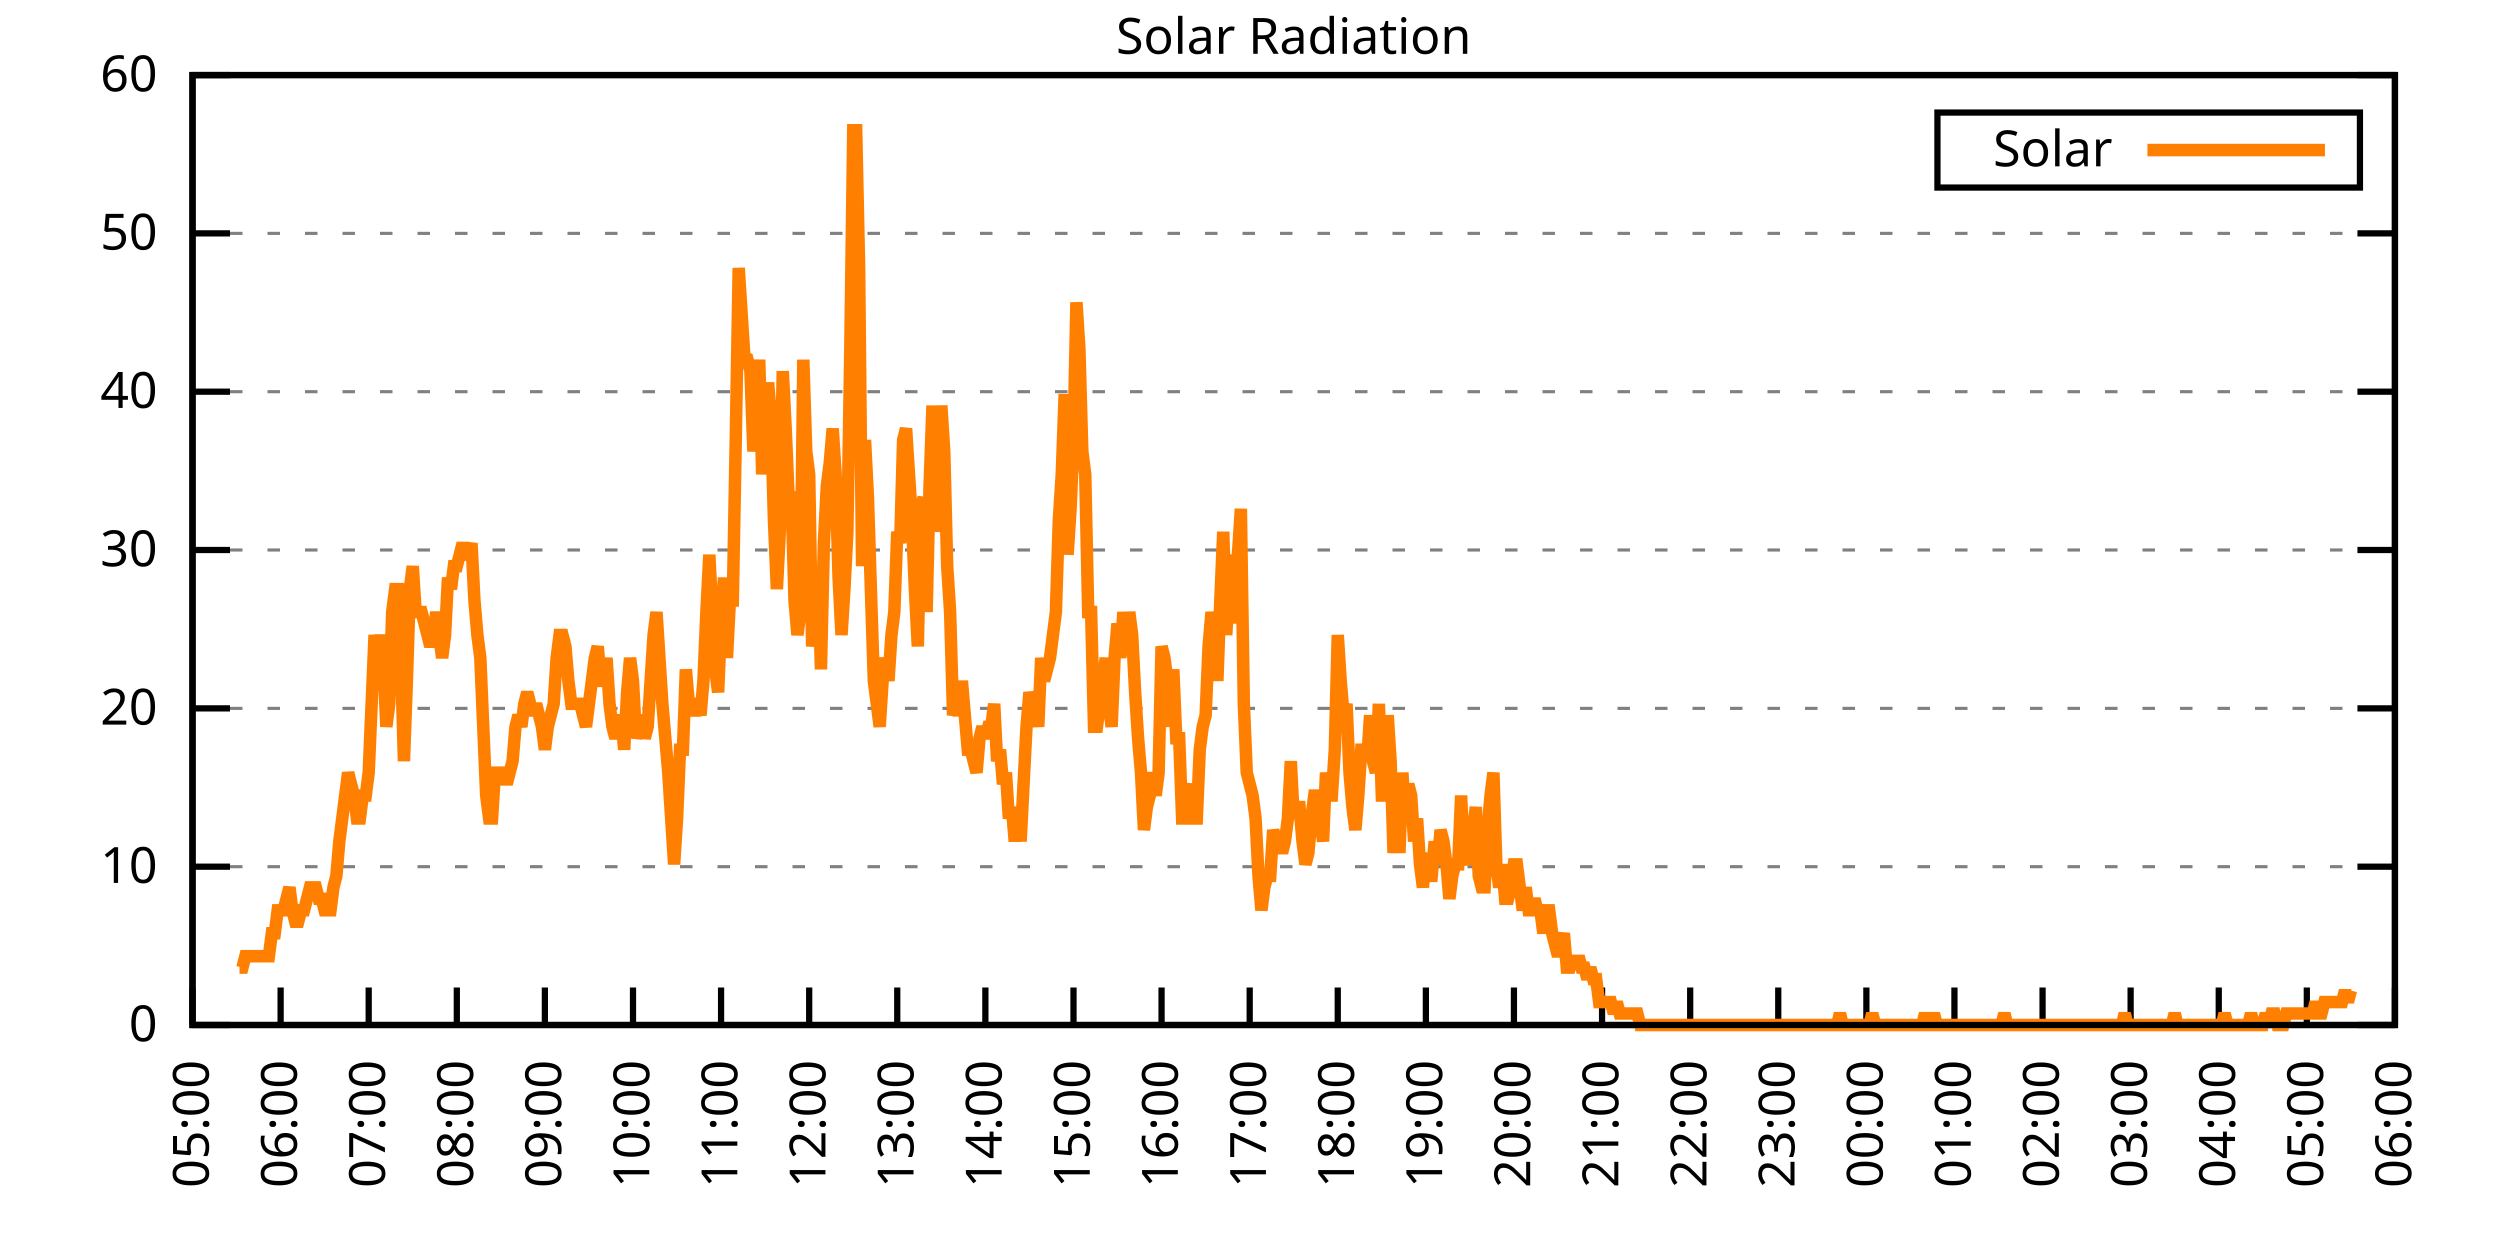
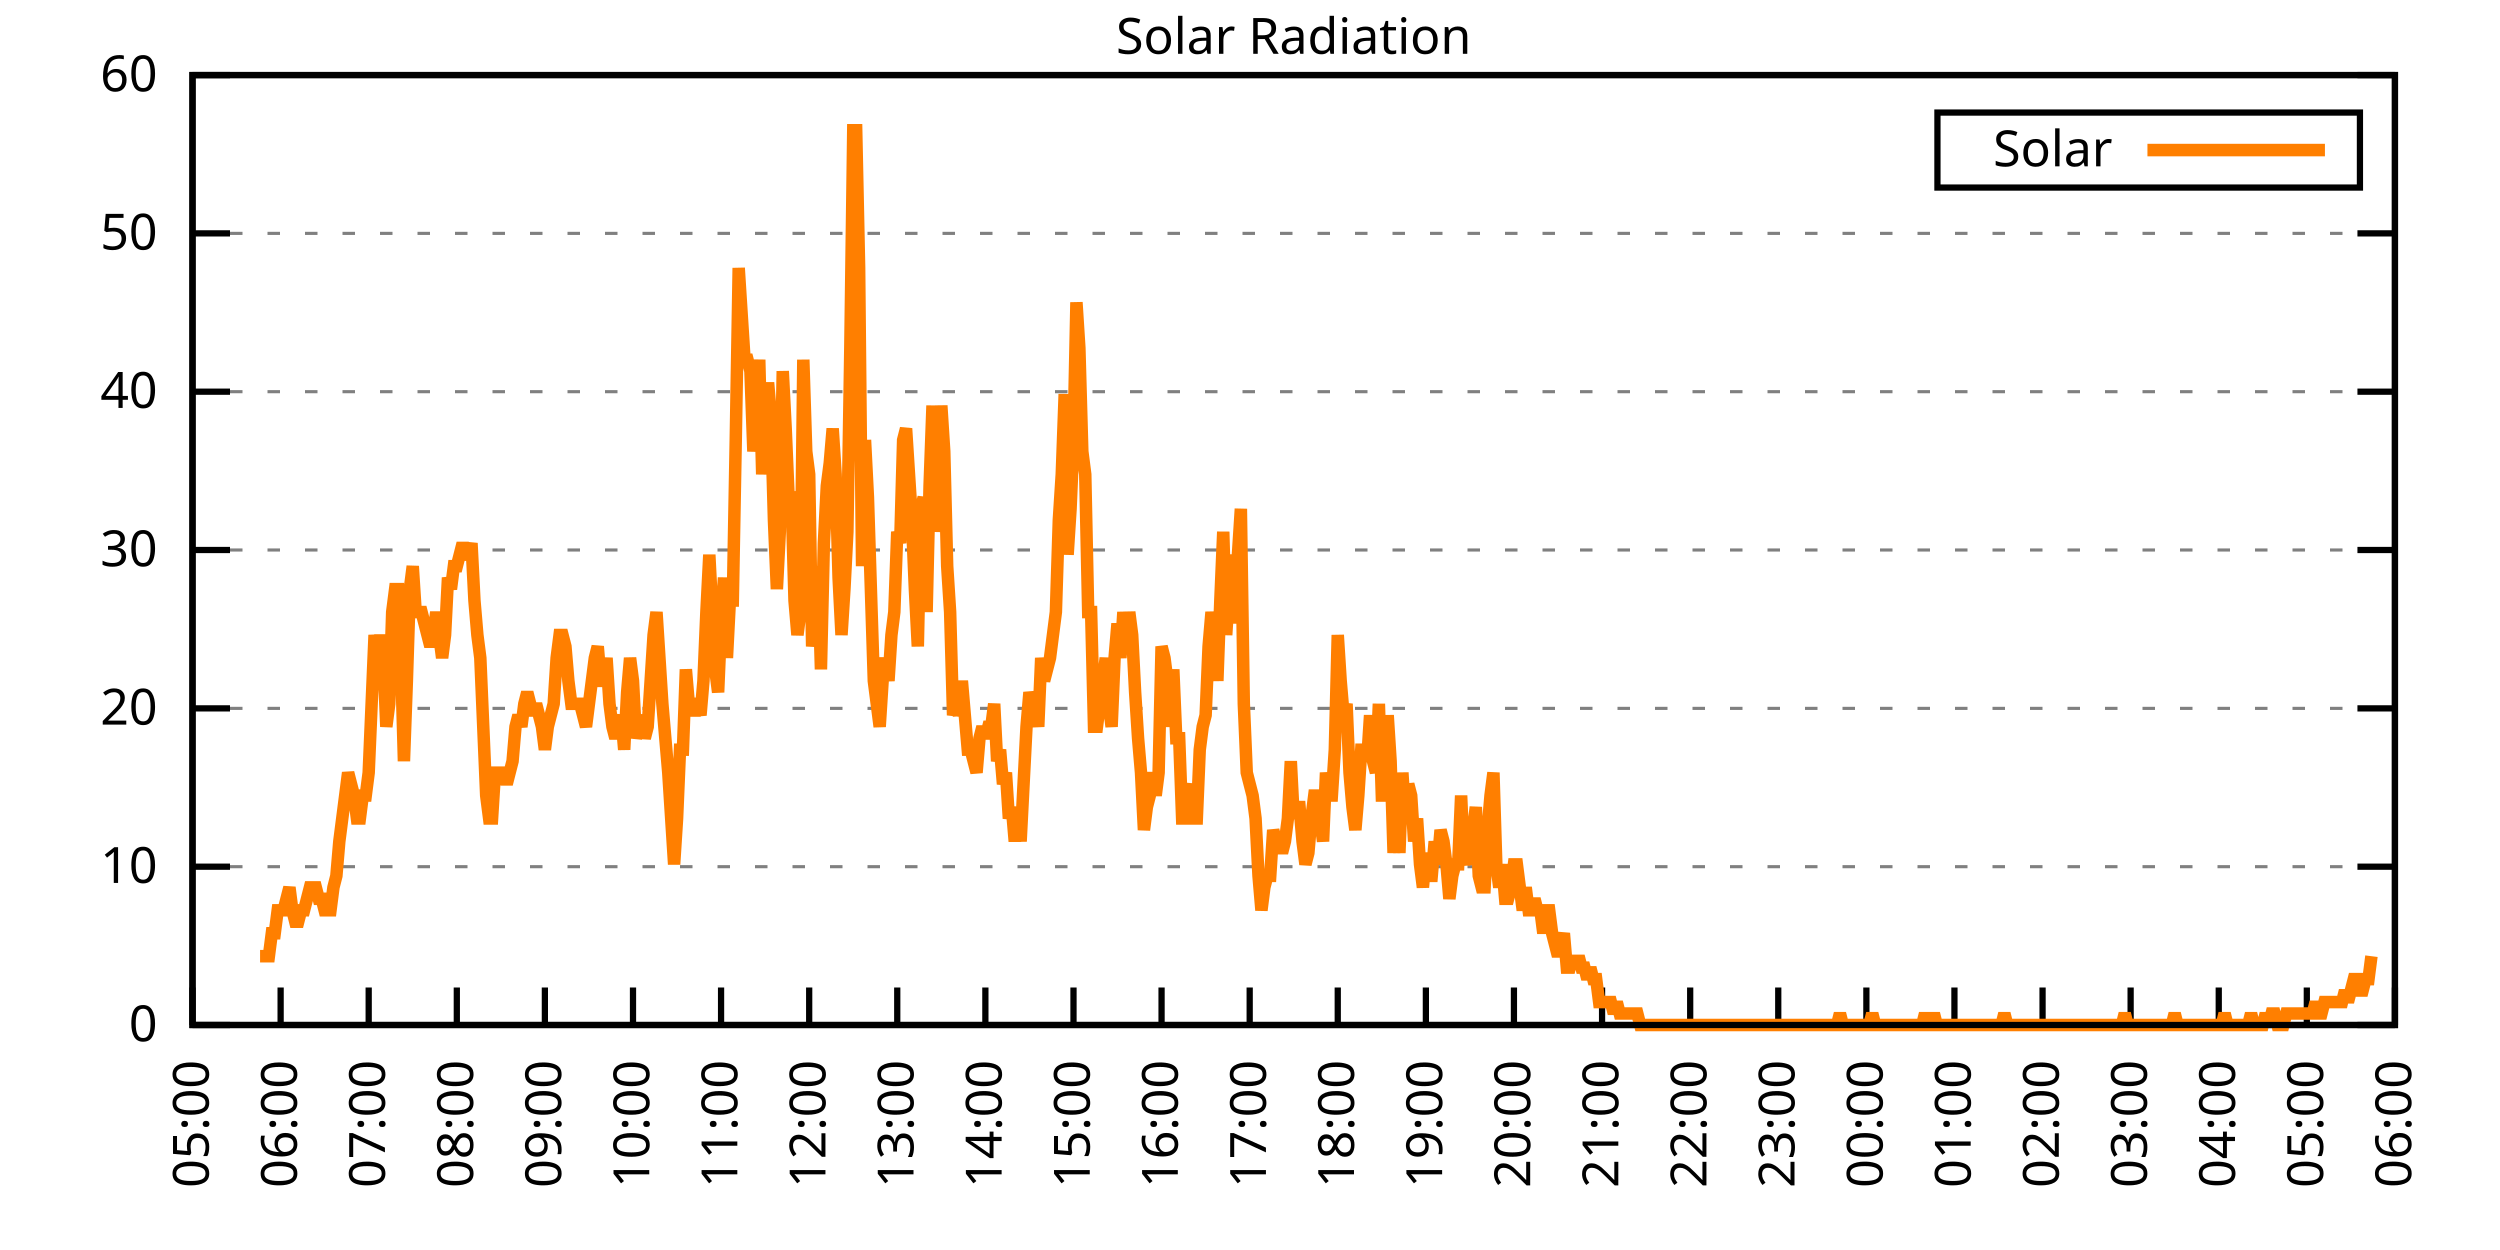
<svg xmlns="http://www.w3.org/2000/svg" xmlns:xlink="http://www.w3.org/1999/xlink" width="400" height="200" viewBox="0 0 400 200">
  <g id="gnuplot_canvas">
    <rect x="0" y="0" width="400" height="200" fill="none" />
    <defs>
      <circle id="gpDot" r="0.5" stroke-width="0.5" stroke="currentColor" />
      <path id="gpPt0" stroke-width="0.333" stroke="currentColor" d="M-1,0 h2 M0,-1 v2" />
      <path id="gpPt1" stroke-width="0.333" stroke="currentColor" d="M-1,-1 L1,1 M1,-1 L-1,1" />
      <path id="gpPt2" stroke-width="0.333" stroke="currentColor" d="M-1,0 L1,0 M0,-1 L0,1 M-1,-1 L1,1 M-1,1 L1,-1" />
      <rect id="gpPt3" stroke-width="0.333" stroke="currentColor" x="-1" y="-1" width="2" height="2" />
      <rect id="gpPt4" stroke-width="0.333" stroke="currentColor" fill="currentColor" x="-1" y="-1" width="2" height="2" />
      <circle id="gpPt5" stroke-width="0.333" stroke="currentColor" cx="0" cy="0" r="1" />
      <use xlink:href="#gpPt5" id="gpPt6" fill="currentColor" stroke="none" />
      <path id="gpPt7" stroke-width="0.333" stroke="currentColor" d="M0,-1.33 L-1.33,0.67 L1.33,0.67 z" />
      <use xlink:href="#gpPt7" id="gpPt8" fill="currentColor" stroke="none" />
      <use xlink:href="#gpPt7" id="gpPt9" stroke="currentColor" transform="rotate(180)" />
      <use xlink:href="#gpPt9" id="gpPt10" fill="currentColor" stroke="none" />
      <use xlink:href="#gpPt3" id="gpPt11" stroke="currentColor" transform="rotate(45)" />
      <use xlink:href="#gpPt11" id="gpPt12" fill="currentColor" stroke="none" />
      <path id="gpPt13" stroke-width="0.333" stroke="currentColor" d="M0,1.330 L1.265,0.411 L0.782,-1.067 L-0.782,-1.076 L-1.265,0.411 z" />
      <use xlink:href="#gpPt13" id="gpPt14" fill="currentColor" stroke="none" />
      <filter id="textbox" filterUnits="objectBoundingBox" x="0" y="0" height="1" width="1">
        <feFlood flood-color="white" flood-opacity="1" result="bgnd" />
        <feComposite in="SourceGraphic" in2="bgnd" operator="atop" />
      </filter>
      <filter id="greybox" filterUnits="objectBoundingBox" x="0" y="0" height="1" width="1">
        <feFlood flood-color="lightgrey" flood-opacity="1" result="grey" />
        <feComposite in="SourceGraphic" in2="grey" operator="atop" />
      </filter>
    </defs>
    <g fill="none" color="white" stroke="currentColor" stroke-width="1.00" stroke-linecap="butt" stroke-linejoin="miter">
</g>
    <g fill="none" color="black" stroke="currentColor" stroke-width="1.00" stroke-linecap="butt" stroke-linejoin="miter">
      <g stroke="none" shape-rendering="crispEdges">
        <polygon fill="rgb(255, 255, 255)" points="30.80,164.00 383.18,164.00 383.18,12.02 30.80,12.02 " />
      </g>
    </g>
    <g fill="none" color="black" stroke="currentColor" stroke-width="1.00" stroke-linecap="butt" stroke-linejoin="miter">
</g>
    <g fill="none" color="black" stroke="black" stroke-width="0.50" stroke-linecap="butt" stroke-linejoin="miter">
</g>
    <g fill="none" color="gray" stroke="currentColor" stroke-width="0.50" stroke-linecap="butt" stroke-linejoin="miter">
      <path stroke="gray" stroke-dasharray="2,4" class="gridline" d="M30.80,164.00 L383.19,164.00  " />
    </g>
    <g fill="none" color="gray" stroke="gray" stroke-width="1.00" stroke-linecap="butt" stroke-linejoin="miter">
</g>
    <g fill="none" color="black" stroke="currentColor" stroke-width="1.00" stroke-linecap="butt" stroke-linejoin="miter">
      <path stroke="black" d="M30.80,164.00 L36.80,164.00 M383.19,164.00 L377.19,164.00  " />
      <g transform="translate(25.20,166.60)" stroke="none" fill="black" font-family="Sans" font-size="8.00" text-anchor="end">
        <text>
          <tspan font-family="Sans"> 0</tspan>
        </text>
      </g>
    </g>
    <g fill="none" color="black" stroke="currentColor" stroke-width="1.00" stroke-linecap="butt" stroke-linejoin="miter">
</g>
    <g fill="none" color="black" stroke="black" stroke-width="0.50" stroke-linecap="butt" stroke-linejoin="miter">
</g>
    <g fill="none" color="gray" stroke="currentColor" stroke-width="0.50" stroke-linecap="butt" stroke-linejoin="miter">
      <path stroke="gray" stroke-dasharray="2,4" class="gridline" d="M30.80,138.67 L383.19,138.67  " />
    </g>
    <g fill="none" color="gray" stroke="gray" stroke-width="1.00" stroke-linecap="butt" stroke-linejoin="miter">
</g>
    <g fill="none" color="black" stroke="currentColor" stroke-width="1.00" stroke-linecap="butt" stroke-linejoin="miter">
      <path stroke="black" d="M30.80,138.67 L36.80,138.67 M383.19,138.67 L377.19,138.67  " />
      <g transform="translate(25.20,141.27)" stroke="none" fill="black" font-family="Sans" font-size="8.00" text-anchor="end">
        <text>
          <tspan font-family="Sans"> 10</tspan>
        </text>
      </g>
    </g>
    <g fill="none" color="black" stroke="currentColor" stroke-width="1.00" stroke-linecap="butt" stroke-linejoin="miter">
</g>
    <g fill="none" color="black" stroke="black" stroke-width="0.50" stroke-linecap="butt" stroke-linejoin="miter">
</g>
    <g fill="none" color="gray" stroke="currentColor" stroke-width="0.50" stroke-linecap="butt" stroke-linejoin="miter">
      <path stroke="gray" stroke-dasharray="2,4" class="gridline" d="M30.80,113.34 L383.19,113.34  " />
    </g>
    <g fill="none" color="gray" stroke="gray" stroke-width="1.00" stroke-linecap="butt" stroke-linejoin="miter">
</g>
    <g fill="none" color="black" stroke="currentColor" stroke-width="1.00" stroke-linecap="butt" stroke-linejoin="miter">
      <path stroke="black" d="M30.80,113.34 L36.80,113.34 M383.19,113.34 L377.19,113.34  " />
      <g transform="translate(25.20,115.94)" stroke="none" fill="black" font-family="Sans" font-size="8.00" text-anchor="end">
        <text>
          <tspan font-family="Sans"> 20</tspan>
        </text>
      </g>
    </g>
    <g fill="none" color="black" stroke="currentColor" stroke-width="1.00" stroke-linecap="butt" stroke-linejoin="miter">
</g>
    <g fill="none" color="black" stroke="black" stroke-width="0.50" stroke-linecap="butt" stroke-linejoin="miter">
</g>
    <g fill="none" color="gray" stroke="currentColor" stroke-width="0.50" stroke-linecap="butt" stroke-linejoin="miter">
      <path stroke="gray" stroke-dasharray="2,4" class="gridline" d="M30.80,88.00 L383.19,88.00  " />
    </g>
    <g fill="none" color="gray" stroke="gray" stroke-width="1.00" stroke-linecap="butt" stroke-linejoin="miter">
</g>
    <g fill="none" color="black" stroke="currentColor" stroke-width="1.00" stroke-linecap="butt" stroke-linejoin="miter">
      <path stroke="black" d="M30.80,88.00 L36.80,88.00 M383.19,88.00 L377.19,88.00  " />
      <g transform="translate(25.20,90.60)" stroke="none" fill="black" font-family="Sans" font-size="8.00" text-anchor="end">
        <text>
          <tspan font-family="Sans"> 30</tspan>
        </text>
      </g>
    </g>
    <g fill="none" color="black" stroke="currentColor" stroke-width="1.00" stroke-linecap="butt" stroke-linejoin="miter">
</g>
    <g fill="none" color="black" stroke="black" stroke-width="0.50" stroke-linecap="butt" stroke-linejoin="miter">
</g>
    <g fill="none" color="gray" stroke="currentColor" stroke-width="0.50" stroke-linecap="butt" stroke-linejoin="miter">
      <path stroke="gray" stroke-dasharray="2,4" class="gridline" d="M30.80,62.67 L383.19,62.67  " />
    </g>
    <g fill="none" color="gray" stroke="gray" stroke-width="1.00" stroke-linecap="butt" stroke-linejoin="miter">
</g>
    <g fill="none" color="black" stroke="currentColor" stroke-width="1.00" stroke-linecap="butt" stroke-linejoin="miter">
      <path stroke="black" d="M30.80,62.67 L36.80,62.67 M383.19,62.67 L377.19,62.67  " />
      <g transform="translate(25.20,65.27)" stroke="none" fill="black" font-family="Sans" font-size="8.00" text-anchor="end">
        <text>
          <tspan font-family="Sans"> 40</tspan>
        </text>
      </g>
    </g>
    <g fill="none" color="black" stroke="currentColor" stroke-width="1.00" stroke-linecap="butt" stroke-linejoin="miter">
</g>
    <g fill="none" color="black" stroke="black" stroke-width="0.50" stroke-linecap="butt" stroke-linejoin="miter">
</g>
    <g fill="none" color="gray" stroke="currentColor" stroke-width="0.50" stroke-linecap="butt" stroke-linejoin="miter">
      <path stroke="gray" stroke-dasharray="2,4" class="gridline" d="M30.80,37.34 L383.19,37.34  " />
    </g>
    <g fill="none" color="gray" stroke="gray" stroke-width="1.00" stroke-linecap="butt" stroke-linejoin="miter">
</g>
    <g fill="none" color="black" stroke="currentColor" stroke-width="1.00" stroke-linecap="butt" stroke-linejoin="miter">
      <path stroke="black" d="M30.80,37.34 L36.80,37.34 M383.19,37.34 L377.19,37.34  " />
      <g transform="translate(25.20,39.94)" stroke="none" fill="black" font-family="Sans" font-size="8.00" text-anchor="end">
        <text>
          <tspan font-family="Sans"> 50</tspan>
        </text>
      </g>
    </g>
    <g fill="none" color="black" stroke="currentColor" stroke-width="1.00" stroke-linecap="butt" stroke-linejoin="miter">
</g>
    <g fill="none" color="black" stroke="black" stroke-width="0.50" stroke-linecap="butt" stroke-linejoin="miter">
</g>
    <g fill="none" color="gray" stroke="currentColor" stroke-width="0.50" stroke-linecap="butt" stroke-linejoin="miter">
      <path stroke="gray" stroke-dasharray="2,4" class="gridline" d="M30.80,12.01 L383.19,12.01  " />
    </g>
    <g fill="none" color="gray" stroke="gray" stroke-width="1.00" stroke-linecap="butt" stroke-linejoin="miter">
</g>
    <g fill="none" color="black" stroke="currentColor" stroke-width="1.00" stroke-linecap="butt" stroke-linejoin="miter">
      <path stroke="black" d="M30.80,12.01 L36.80,12.01 M383.19,12.01 L377.19,12.01  " />
      <g transform="translate(25.20,14.61)" stroke="none" fill="black" font-family="Sans" font-size="8.00" text-anchor="end">
        <text>
          <tspan font-family="Sans"> 60</tspan>
        </text>
      </g>
    </g>
    <g fill="none" color="black" stroke="currentColor" stroke-width="1.00" stroke-linecap="butt" stroke-linejoin="miter">
      <path stroke="black" d="M30.80,164.00 L30.80,158.00  " />
      <g transform="translate(33.40,169.60) rotate(270.00)" stroke="none" fill="black" font-family="Sans" font-size="8.00" text-anchor="end">
        <text>
          <tspan font-family="Sans">05:00</tspan>
        </text>
      </g>
    </g>
    <g fill="none" color="black" stroke="currentColor" stroke-width="1.00" stroke-linecap="butt" stroke-linejoin="miter">
      <path stroke="black" d="M44.90,164.00 L44.90,158.00  " />
      <g transform="translate(47.50,169.60) rotate(270.00)" stroke="none" fill="black" font-family="Sans" font-size="8.00" text-anchor="end">
        <text>
          <tspan font-family="Sans">06:00</tspan>
        </text>
      </g>
    </g>
    <g fill="none" color="black" stroke="currentColor" stroke-width="1.00" stroke-linecap="butt" stroke-linejoin="miter">
      <path stroke="black" d="M58.99,164.00 L58.99,158.00  " />
      <g transform="translate(61.59,169.60) rotate(270.00)" stroke="none" fill="black" font-family="Sans" font-size="8.00" text-anchor="end">
        <text>
          <tspan font-family="Sans">07:00</tspan>
        </text>
      </g>
    </g>
    <g fill="none" color="black" stroke="currentColor" stroke-width="1.00" stroke-linecap="butt" stroke-linejoin="miter">
      <path stroke="black" d="M73.09,164.00 L73.09,158.00  " />
      <g transform="translate(75.69,169.60) rotate(270.00)" stroke="none" fill="black" font-family="Sans" font-size="8.00" text-anchor="end">
        <text>
          <tspan font-family="Sans">08:00</tspan>
        </text>
      </g>
    </g>
    <g fill="none" color="black" stroke="currentColor" stroke-width="1.00" stroke-linecap="butt" stroke-linejoin="miter">
      <path stroke="black" d="M87.18,164.00 L87.18,158.00  " />
      <g transform="translate(89.78,169.60) rotate(270.00)" stroke="none" fill="black" font-family="Sans" font-size="8.00" text-anchor="end">
        <text>
          <tspan font-family="Sans">09:00</tspan>
        </text>
      </g>
    </g>
    <g fill="none" color="black" stroke="currentColor" stroke-width="1.00" stroke-linecap="butt" stroke-linejoin="miter">
      <path stroke="black" d="M101.28,164.00 L101.28,158.00  " />
      <g transform="translate(103.88,169.60) rotate(270.00)" stroke="none" fill="black" font-family="Sans" font-size="8.00" text-anchor="end">
        <text>
          <tspan font-family="Sans">10:00</tspan>
        </text>
      </g>
    </g>
    <g fill="none" color="black" stroke="currentColor" stroke-width="1.00" stroke-linecap="butt" stroke-linejoin="miter">
      <path stroke="black" d="M115.37,164.00 L115.37,158.00  " />
      <g transform="translate(117.97,169.60) rotate(270.00)" stroke="none" fill="black" font-family="Sans" font-size="8.00" text-anchor="end">
        <text>
          <tspan font-family="Sans">11:00</tspan>
        </text>
      </g>
    </g>
    <g fill="none" color="black" stroke="currentColor" stroke-width="1.00" stroke-linecap="butt" stroke-linejoin="miter">
      <path stroke="black" d="M129.47,164.00 L129.47,158.00  " />
      <g transform="translate(132.07,169.60) rotate(270.00)" stroke="none" fill="black" font-family="Sans" font-size="8.00" text-anchor="end">
        <text>
          <tspan font-family="Sans">12:00</tspan>
        </text>
      </g>
    </g>
    <g fill="none" color="black" stroke="currentColor" stroke-width="1.00" stroke-linecap="butt" stroke-linejoin="miter">
      <path stroke="black" d="M143.56,164.00 L143.56,158.00  " />
      <g transform="translate(146.16,169.60) rotate(270.00)" stroke="none" fill="black" font-family="Sans" font-size="8.00" text-anchor="end">
        <text>
          <tspan font-family="Sans">13:00</tspan>
        </text>
      </g>
    </g>
    <g fill="none" color="black" stroke="currentColor" stroke-width="1.00" stroke-linecap="butt" stroke-linejoin="miter">
      <path stroke="black" d="M157.66,164.00 L157.66,158.00  " />
      <g transform="translate(160.26,169.60) rotate(270.00)" stroke="none" fill="black" font-family="Sans" font-size="8.00" text-anchor="end">
        <text>
          <tspan font-family="Sans">14:00</tspan>
        </text>
      </g>
    </g>
    <g fill="none" color="black" stroke="currentColor" stroke-width="1.00" stroke-linecap="butt" stroke-linejoin="miter">
      <path stroke="black" d="M171.76,164.00 L171.76,158.00  " />
      <g transform="translate(174.36,169.60) rotate(270.00)" stroke="none" fill="black" font-family="Sans" font-size="8.00" text-anchor="end">
        <text>
          <tspan font-family="Sans">15:00</tspan>
        </text>
      </g>
    </g>
    <g fill="none" color="black" stroke="currentColor" stroke-width="1.00" stroke-linecap="butt" stroke-linejoin="miter">
      <path stroke="black" d="M185.85,164.00 L185.85,158.00  " />
      <g transform="translate(188.45,169.60) rotate(270.00)" stroke="none" fill="black" font-family="Sans" font-size="8.00" text-anchor="end">
        <text>
          <tspan font-family="Sans">16:00</tspan>
        </text>
      </g>
    </g>
    <g fill="none" color="black" stroke="currentColor" stroke-width="1.00" stroke-linecap="butt" stroke-linejoin="miter">
      <path stroke="black" d="M199.95,164.00 L199.95,158.00  " />
      <g transform="translate(202.55,169.60) rotate(270.00)" stroke="none" fill="black" font-family="Sans" font-size="8.00" text-anchor="end">
        <text>
          <tspan font-family="Sans">17:00</tspan>
        </text>
      </g>
    </g>
    <g fill="none" color="black" stroke="currentColor" stroke-width="1.00" stroke-linecap="butt" stroke-linejoin="miter">
      <path stroke="black" d="M214.04,164.00 L214.04,158.00  " />
      <g transform="translate(216.64,169.60) rotate(270.00)" stroke="none" fill="black" font-family="Sans" font-size="8.00" text-anchor="end">
        <text>
          <tspan font-family="Sans">18:00</tspan>
        </text>
      </g>
    </g>
    <g fill="none" color="black" stroke="currentColor" stroke-width="1.00" stroke-linecap="butt" stroke-linejoin="miter">
      <path stroke="black" d="M228.14,164.00 L228.14,158.00  " />
      <g transform="translate(230.74,169.60) rotate(270.00)" stroke="none" fill="black" font-family="Sans" font-size="8.00" text-anchor="end">
        <text>
          <tspan font-family="Sans">19:00</tspan>
        </text>
      </g>
    </g>
    <g fill="none" color="black" stroke="currentColor" stroke-width="1.00" stroke-linecap="butt" stroke-linejoin="miter">
      <path stroke="black" d="M242.23,164.00 L242.23,158.00  " />
      <g transform="translate(244.83,169.60) rotate(270.00)" stroke="none" fill="black" font-family="Sans" font-size="8.00" text-anchor="end">
        <text>
          <tspan font-family="Sans">20:00</tspan>
        </text>
      </g>
    </g>
    <g fill="none" color="black" stroke="currentColor" stroke-width="1.00" stroke-linecap="butt" stroke-linejoin="miter">
      <path stroke="black" d="M256.33,164.00 L256.33,158.00  " />
      <g transform="translate(258.93,169.60) rotate(270.00)" stroke="none" fill="black" font-family="Sans" font-size="8.00" text-anchor="end">
        <text>
          <tspan font-family="Sans">21:00</tspan>
        </text>
      </g>
    </g>
    <g fill="none" color="black" stroke="currentColor" stroke-width="1.00" stroke-linecap="butt" stroke-linejoin="miter">
      <path stroke="black" d="M270.43,164.00 L270.43,158.00  " />
      <g transform="translate(273.03,169.60) rotate(270.00)" stroke="none" fill="black" font-family="Sans" font-size="8.00" text-anchor="end">
        <text>
          <tspan font-family="Sans">22:00</tspan>
        </text>
      </g>
    </g>
    <g fill="none" color="black" stroke="currentColor" stroke-width="1.00" stroke-linecap="butt" stroke-linejoin="miter">
      <path stroke="black" d="M284.52,164.00 L284.52,158.00  " />
      <g transform="translate(287.12,169.60) rotate(270.00)" stroke="none" fill="black" font-family="Sans" font-size="8.00" text-anchor="end">
        <text>
          <tspan font-family="Sans">23:00</tspan>
        </text>
      </g>
    </g>
    <g fill="none" color="black" stroke="currentColor" stroke-width="1.00" stroke-linecap="butt" stroke-linejoin="miter">
      <path stroke="black" d="M298.62,164.00 L298.62,158.00  " />
      <g transform="translate(301.22,169.60) rotate(270.00)" stroke="none" fill="black" font-family="Sans" font-size="8.00" text-anchor="end">
        <text>
          <tspan font-family="Sans">00:00</tspan>
        </text>
      </g>
    </g>
    <g fill="none" color="black" stroke="currentColor" stroke-width="1.00" stroke-linecap="butt" stroke-linejoin="miter">
      <path stroke="black" d="M312.71,164.00 L312.71,158.00  " />
      <g transform="translate(315.31,169.60) rotate(270.00)" stroke="none" fill="black" font-family="Sans" font-size="8.00" text-anchor="end">
        <text>
          <tspan font-family="Sans">01:00</tspan>
        </text>
      </g>
    </g>
    <g fill="none" color="black" stroke="currentColor" stroke-width="1.00" stroke-linecap="butt" stroke-linejoin="miter">
      <path stroke="black" d="M326.81,164.00 L326.81,158.00  " />
      <g transform="translate(329.41,169.60) rotate(270.00)" stroke="none" fill="black" font-family="Sans" font-size="8.00" text-anchor="end">
        <text>
          <tspan font-family="Sans">02:00</tspan>
        </text>
      </g>
    </g>
    <g fill="none" color="black" stroke="currentColor" stroke-width="1.00" stroke-linecap="butt" stroke-linejoin="miter">
      <path stroke="black" d="M340.90,164.00 L340.90,158.00  " />
      <g transform="translate(343.50,169.60) rotate(270.00)" stroke="none" fill="black" font-family="Sans" font-size="8.00" text-anchor="end">
        <text>
          <tspan font-family="Sans">03:00</tspan>
        </text>
      </g>
    </g>
    <g fill="none" color="black" stroke="currentColor" stroke-width="1.00" stroke-linecap="butt" stroke-linejoin="miter">
      <path stroke="black" d="M355.00,164.00 L355.00,158.00  " />
      <g transform="translate(357.60,169.60) rotate(270.00)" stroke="none" fill="black" font-family="Sans" font-size="8.00" text-anchor="end">
        <text>
          <tspan font-family="Sans">04:00</tspan>
        </text>
      </g>
    </g>
    <g fill="none" color="black" stroke="currentColor" stroke-width="1.00" stroke-linecap="butt" stroke-linejoin="miter">
      <path stroke="black" d="M369.09,164.00 L369.09,158.00  " />
      <g transform="translate(371.69,169.60) rotate(270.00)" stroke="none" fill="black" font-family="Sans" font-size="8.00" text-anchor="end">
        <text>
          <tspan font-family="Sans">05:00</tspan>
        </text>
      </g>
    </g>
    <g fill="none" color="black" stroke="currentColor" stroke-width="1.00" stroke-linecap="butt" stroke-linejoin="miter">
      <path stroke="black" d="M383.19,164.00 L383.19,158.00  " />
      <g transform="translate(385.79,169.60) rotate(270.00)" stroke="none" fill="black" font-family="Sans" font-size="8.00" text-anchor="end">
        <text>
          <tspan font-family="Sans">06:00</tspan>
        </text>
      </g>
    </g>
    <g fill="none" color="black" stroke="currentColor" stroke-width="1.00" stroke-linecap="butt" stroke-linejoin="miter">
</g>
    <g fill="none" color="black" stroke="currentColor" stroke-width="1.00" stroke-linecap="butt" stroke-linejoin="miter">
      <path stroke="black" d="M30.80,12.01 L30.80,164.00 L383.19,164.00 L383.19,12.01 L30.80,12.01 Z  " />
    </g>
    <g fill="none" color="black" stroke="currentColor" stroke-width="1.00" stroke-linecap="butt" stroke-linejoin="miter">
</g>
    <g fill="none" color="black" stroke="currentColor" stroke-width="1.00" stroke-linecap="butt" stroke-linejoin="miter">
      <path stroke="black" d="M309.99,30.01 L309.99,18.01 L377.59,18.01 L377.59,30.01 L309.99,30.01 Z  " />
    </g>
    <g id="Solar_Radiation_plot_1">
      <g fill="none" color="white" stroke="black" stroke-width="2.00" stroke-linecap="butt" stroke-linejoin="miter">
</g>
      <g fill="none" color="black" stroke="currentColor" stroke-width="2.00" stroke-linecap="butt" stroke-linejoin="miter">
        <g transform="translate(337.99,26.61)" stroke="none" fill="black" font-family="Sans" font-size="8.00" text-anchor="end">
          <text>
            <tspan font-family="Sans">Solar</tspan>
          </text>
        </g>
      </g>
      <g fill="none" color="black" stroke="currentColor" stroke-width="2.00" stroke-linecap="butt" stroke-linejoin="miter">
-         <path stroke="rgb(255, 127,   0)" d="M343.59,24.01 L371.99,24.01 M38.32,154.82 L38.79,154.82 L39.26,152.99 L39.73,152.99 L40.20,152.99 L40.67,152.99   L41.14,152.99 L41.61,152.99 L42.08,152.99 L42.55,152.99 L43.02,152.99 L43.49,149.32 L43.96,149.32 L44.43,145.65   L44.90,145.65 L45.37,145.65 L45.84,143.81 L46.31,141.98 L46.78,145.65 L47.24,147.48 L47.71,147.48 L48.18,145.65   L48.65,145.65 L49.12,143.81 L49.59,141.98 L50.06,141.98 L50.53,141.98 L51.00,143.81 L51.47,143.81 L51.94,145.65   L52.41,145.65 L52.88,145.65 L53.35,141.98 L53.82,140.14 L54.29,134.63 L54.76,130.96 L55.23,127.29 L55.70,123.62   L56.17,125.46 L56.64,127.29 L57.11,130.96 L57.58,130.96 L58.05,127.29 L58.52,127.29 L58.99,123.62 L59.46,112.61   L59.93,101.60 L60.40,105.27 L60.87,101.60 L61.34,105.27 L61.81,116.28 L62.28,112.61 L62.75,97.93 L63.22,94.26   L63.69,94.26 L64.16,105.27 L64.63,121.79 L65.10,108.94 L65.57,94.26 L66.04,90.59 L66.51,97.93 L66.98,97.93   L67.45,97.93 L67.92,99.76 L68.39,101.60 L68.86,103.43 L69.33,101.60 L69.80,97.93 L70.27,101.60 L70.74,105.27   L71.21,101.60 L71.68,92.42 L72.15,94.26 L72.62,90.59 L73.09,90.59 L73.56,88.75 L74.03,86.91 L74.50,88.75   L74.97,88.75 L75.44,86.91 L75.91,96.09 L76.38,101.60 L76.85,105.27 L77.32,116.28 L77.79,127.29 L78.26,130.96   L78.73,130.96 L79.19,123.62 L79.66,123.62 L80.13,123.62 L80.60,123.62 L81.07,125.46 L81.54,123.62 L82.01,121.79   L82.48,116.28 L82.95,114.44 L83.42,116.28 L83.89,112.61 L84.36,110.77 L84.83,112.61 L85.30,114.44 L85.77,112.61   L86.24,114.44 L86.71,116.28 L87.18,119.95 L87.65,116.28 L88.12,114.44 L88.59,112.61 L89.06,105.27 L89.53,101.60   L90.00,101.60 L90.47,103.43 L90.94,108.94 L91.41,112.61 L91.88,112.61 L92.35,112.61 L92.82,112.61 L93.29,114.44   L93.76,116.28 L94.23,112.61 L94.70,108.94 L95.17,105.27 L95.64,103.43 L96.11,108.94 L96.58,108.94 L97.05,105.27   L97.52,112.61 L97.99,116.28 L98.46,118.12 L98.93,116.28 L99.40,114.44 L99.87,119.95 L100.34,110.77 L100.81,105.27   L101.28,108.94 L101.75,118.12 L102.22,116.28 L102.69,114.44 L103.16,118.12 L103.63,116.28 L104.10,108.94 L104.57,101.60   L105.04,97.93 L105.51,105.27 L105.98,112.61 L106.45,118.12 L106.92,123.62 L107.39,130.96 L107.86,138.30 L108.33,130.96   L108.80,119.95 L109.27,119.95 L109.74,107.10 L110.21,112.61 L110.68,112.61 L111.14,114.44 L111.61,112.61 L112.08,114.44   L112.55,108.94 L113.02,97.93 L113.49,88.75 L113.96,97.93 L114.43,107.10 L114.90,110.77 L115.37,99.76 L115.84,92.42   L116.31,105.27 L116.78,96.09 L117.25,96.09 L117.72,70.40 L118.19,42.87 L118.66,50.21 L119.13,57.55 L119.60,57.55   L120.07,59.38 L120.54,72.23 L121.01,66.73 L121.48,57.55 L121.95,75.90 L122.42,66.73 L122.89,61.22 L123.36,66.73   L123.83,83.24 L124.30,94.26 L124.77,85.08 L125.24,59.38 L125.71,68.56 L126.18,79.57 L126.65,79.57 L127.12,96.09   L127.59,101.60 L128.06,97.93 L128.53,57.55 L129.00,72.23 L129.47,75.90 L129.94,103.43 L130.41,99.76 L130.88,90.59   L131.35,107.10 L131.82,86.91 L132.29,77.74 L132.76,74.07 L133.23,68.56 L133.70,75.90 L134.17,92.42 L134.64,101.60   L135.11,94.26 L135.58,85.08 L136.05,55.71 L136.52,20.84 L136.99,20.84 L137.46,42.87 L137.93,90.59 L138.40,70.40   L138.87,79.57 L139.34,94.26 L139.81,108.94 L140.28,112.61 L140.75,116.28 L141.22,108.94 L141.69,105.27 L142.16,108.94   L142.63,101.60 L143.09,97.93 L143.56,85.08 L144.03,86.91 L144.50,70.40 L144.97,68.56 L145.44,75.90 L145.91,83.24   L146.38,94.26 L146.85,103.43 L147.32,81.41 L147.79,79.57 L148.26,97.93 L148.73,77.74 L149.20,64.89 L149.67,85.08   L150.14,77.74 L150.61,64.89 L151.08,72.23 L151.55,90.59 L152.02,97.93 L152.49,114.44 L152.96,112.61 L153.43,114.44   L153.90,108.94 L154.37,114.44 L154.84,119.95 L155.31,119.95 L155.78,121.79 L156.25,123.62 L156.72,118.12 L157.19,116.28   L157.66,118.12 L158.13,116.28 L158.60,116.28 L159.07,112.61 L159.54,121.79 L160.01,119.95 L160.48,125.46 L160.95,123.62   L161.42,130.96 L161.89,129.13 L162.36,134.63 L162.83,129.13 L163.30,134.63 L163.77,125.46 L164.24,116.28 L164.71,110.77   L165.18,112.61 L165.65,112.61 L166.12,116.28 L166.59,105.27 L167.06,108.94 L167.53,107.10 L168.00,105.27 L168.47,101.60   L168.94,97.93 L169.41,83.24 L169.88,75.90 L170.35,63.05 L170.82,88.75 L171.29,81.41 L171.76,70.40 L172.23,48.37   L172.70,55.71 L173.17,72.23 L173.64,75.90 L174.11,97.93 L174.58,97.93 L175.04,116.28 L175.51,116.28 L175.98,112.61   L176.45,108.94 L176.92,105.27 L177.39,112.61 L177.86,116.28 L178.33,105.27 L178.80,99.76 L179.27,105.27 L179.74,97.93   L180.21,103.43 L180.68,97.93 L181.15,101.60 L181.62,110.77 L182.09,118.12 L182.56,123.62 L183.03,132.80 L183.50,129.13   L183.97,127.29 L184.44,123.62 L184.91,127.29 L185.38,123.62 L185.85,103.43 L186.32,105.27 L186.79,108.94 L187.26,116.28   L187.73,107.10 L188.20,118.12 L188.67,118.12 L189.14,130.96 L189.61,130.96 L190.08,127.29 L190.55,125.46 L191.02,130.96   L191.49,130.96 L191.96,119.95 L192.43,116.28 L192.90,114.44 L193.37,103.43 L193.84,97.93 L194.31,101.60 L194.78,108.94   L195.25,96.09 L195.72,85.08 L196.19,101.60 L196.66,94.26 L197.13,88.75 L197.60,99.76 L198.07,88.75 L198.54,81.41   L199.01,112.61 L199.48,123.62 L199.95,125.46 L200.42,127.29 L200.89,130.96 L201.36,140.14 L201.83,145.65 L202.30,141.98   L202.77,140.14 L203.24,140.14 L203.71,132.80 L204.18,134.63 L204.65,134.63 L205.12,136.47 L205.59,134.63 L206.06,130.96   L206.53,121.79 L207.00,130.96 L207.46,129.13 L207.93,129.13 L208.40,134.63 L208.87,138.30 L209.34,136.47 L209.81,130.96   L210.28,127.29 L210.75,127.29 L211.22,130.96 L211.69,134.63 L212.16,123.62 L212.63,127.29 L213.10,127.29 L213.57,119.95   L214.04,101.60 L214.51,108.94 L214.98,114.44 L215.45,112.61 L215.92,123.62 L216.39,129.13 L216.86,132.80 L217.33,127.29   L217.80,119.95 L218.27,119.95 L218.74,121.79 L219.21,114.44 L219.68,121.79 L220.15,123.62 L220.62,112.61 L221.09,127.29   L221.56,127.29 L222.03,114.44 L222.50,121.79 L222.97,136.47 L223.44,129.13 L223.91,136.47 L224.38,123.62 L224.85,130.96   L225.32,125.46 L225.79,127.29 L226.26,134.63 L226.73,130.96 L227.20,138.30 L227.67,141.98 L228.14,136.47 L228.61,140.14   L229.08,140.14 L229.55,134.63 L230.02,138.30 L230.49,132.80 L230.96,134.63 L231.43,138.30 L231.90,143.81 L232.37,140.14   L232.84,138.30 L233.31,138.30 L233.78,127.29 L234.25,138.30 L234.72,136.47 L235.19,138.30 L235.66,132.80 L236.13,129.13   L236.60,140.14 L237.07,141.98 L237.54,141.98 L238.01,132.80 L238.48,127.29 L238.95,123.62 L239.41,138.30 L239.88,141.98   L240.35,138.30 L240.82,143.81 L241.29,143.81 L241.76,141.98 L242.23,138.30 L242.70,138.30 L243.17,141.98 L243.64,145.65   L244.11,141.98 L244.58,145.65 L245.05,145.65 L245.52,143.81 L245.99,145.65 L246.46,145.65 L246.93,149.32 L247.40,145.65   L247.87,145.65 L248.34,149.32 L248.81,151.15 L249.28,152.99 L249.75,151.15 L250.22,149.32 L250.69,154.82 L251.16,154.82   L251.63,152.99 L252.10,154.82 L252.57,152.99 L253.04,154.82 L253.51,154.82 L253.98,156.66 L254.45,154.82 L254.92,156.66   L255.39,156.66 L255.86,160.33 L256.33,160.33 L256.80,160.33 L257.27,160.33 L257.74,160.33 L258.21,162.16 L258.68,160.33   L259.15,162.16 L259.62,162.16 L260.09,162.16 L260.56,162.16 L261.03,162.16 L261.50,162.16 L261.97,162.16 L262.44,164.00   L262.91,164.00 L263.38,164.00 L263.85,164.00 L264.32,164.00 L264.79,164.00 L265.26,164.00 L265.73,164.00 L266.20,164.00   L266.67,164.00 L267.14,164.00 L267.61,164.00 L268.08,164.00 L268.55,164.00 L269.02,164.00 L269.49,164.00 L269.96,164.00   L270.43,164.00 L270.90,164.00 L271.36,164.00 L271.83,164.00 L272.30,164.00 L272.77,164.00 L273.24,164.00 L273.71,164.00   L274.18,164.00 L274.65,164.00 L275.12,164.00 L275.59,164.00 L276.06,164.00 L276.53,164.00 L277.00,164.00 L277.47,164.00   L277.94,164.00 L278.41,164.00 L278.88,164.00 L279.35,164.00 L279.82,164.00 L280.29,164.00 L280.76,164.00 L281.23,164.00   L281.70,164.00 L282.17,164.00 L282.64,164.00 L283.11,164.00 L283.58,164.00 L284.05,164.00 L284.52,164.00 L284.99,164.00   L285.46,164.00 L285.93,164.00 L286.40,164.00 L286.87,164.00 L287.34,164.00 L287.81,164.00 L288.28,164.00 L288.75,164.00   L289.22,164.00 L289.69,164.00 L290.16,164.00 L290.63,164.00 L291.10,164.00 L291.57,164.00 L292.04,164.00 L292.51,164.00   L292.98,164.00 L293.45,164.00 L293.92,164.00 L294.39,162.16 L294.86,164.00 L295.33,164.00 L295.80,164.00 L296.27,164.00   L296.74,164.00 L297.21,164.00 L297.68,164.00 L298.15,164.00 L298.62,164.00 L299.09,164.00 L299.56,162.16 L300.03,164.00   L300.50,164.00 L300.97,164.00 L301.44,164.00 L301.91,164.00 L302.38,164.00 L302.85,164.00 L303.31,164.00 L303.78,164.00   L304.25,164.00 L304.72,164.00 L305.19,164.00 L305.66,164.00 L306.13,164.00 L306.60,164.00 L307.07,164.00 L307.54,164.00   L308.01,162.16 L308.48,164.00 L308.95,164.00 L309.42,162.16 L309.89,164.00 L310.36,164.00 L310.83,164.00 L311.30,164.00   L311.77,164.00 L312.24,164.00 L312.71,164.00 L313.18,164.00 L313.65,164.00 L314.12,164.00 L314.59,164.00 L315.06,164.00   L315.53,164.00 L316.00,164.00 L316.47,164.00 L316.94,164.00 L317.41,164.00 L317.88,164.00 L318.35,164.00 L318.82,164.00   L319.29,164.00 L319.76,164.00 L320.23,164.00 L320.70,162.16 L321.17,164.00 L321.64,164.00 L322.11,164.00 L322.58,164.00   L323.05,164.00 L323.52,164.00 L323.99,164.00 L324.46,164.00 L324.93,164.00 L325.40,164.00 L325.87,164.00 L326.34,164.00   L326.81,164.00 L327.28,164.00 L327.75,164.00 L328.22,164.00 L328.69,164.00 L329.16,164.00 L329.63,164.00 L330.10,164.00   L330.57,164.00 L331.04,164.00 L331.51,164.00 L331.98,164.00 L332.45,164.00 L332.92,164.00 L333.39,164.00 L333.86,164.00   L334.33,164.00 L334.80,164.00 L335.26,164.00 L335.73,164.00 L336.20,164.00 L336.67,164.00 L337.14,164.00 L337.61,164.00   L338.08,164.00 L338.55,164.00 L339.02,164.00 L339.49,164.00 L339.96,162.16 L340.43,164.00 L340.90,164.00 L341.37,164.00   L341.84,164.00 L342.31,164.00 L342.78,164.00 L343.25,164.00 L343.72,164.00 L344.19,164.00 L344.66,164.00 L345.13,164.00   L345.60,164.00 L346.07,164.00 L346.54,164.00 L347.01,164.00 L347.48,164.00 L347.95,162.16 L348.42,164.00 L348.89,164.00   L349.36,164.00 L349.83,164.00 L350.30,164.00 L350.77,164.00 L351.24,164.00 L351.71,164.00 L352.18,164.00 L352.65,164.00   L353.12,164.00 L353.59,164.00 L354.06,164.00 L354.53,164.00 L355.00,164.00 L355.47,164.00 L355.94,162.16 L356.41,164.00   L356.88,164.00 L357.35,164.00 L357.82,164.00 L358.29,164.00 L358.76,164.00 L359.23,164.00 L359.70,164.00 L360.17,162.16   L360.64,164.00 L361.11,164.00 L361.58,164.00 L362.05,164.00 L362.52,162.16 L362.99,164.00 L363.46,162.16 L363.93,162.16   L364.40,164.00 L364.87,164.00 L365.34,164.00 L365.81,162.16 L366.28,162.16 L366.75,162.16 L367.21,162.16 L367.68,162.16   L368.15,162.16 L368.62,162.16 L369.09,162.16 L369.56,162.16 L370.03,162.16 L370.50,160.33 L370.97,162.16 L371.44,162.16   L371.91,160.33 L372.38,160.33 L372.85,160.33 L373.32,160.33 L373.79,160.33 L374.26,160.33 L374.73,160.33 L375.20,158.49   L375.67,160.33 L376.14,158.49  " />
+         <path stroke="rgb(255, 127,   0)" d="M343.59,24.01 L371.99,24.01 M41.61,152.99 L42.08,152.99 L42.55,152.99 L43.02,152.99 L43.49,149.32 L43.96,149.32   L44.43,145.65 L44.90,145.65 L45.37,145.65 L45.84,143.81 L46.31,141.98 L46.78,145.65 L47.24,147.48 L47.71,147.48   L48.18,145.65 L48.65,145.65 L49.12,143.81 L49.59,141.98 L50.06,141.98 L50.53,141.98 L51.00,143.81 L51.47,143.81   L51.94,145.65 L52.41,145.65 L52.88,145.65 L53.35,141.98 L53.82,140.14 L54.29,134.63 L54.76,130.96 L55.23,127.29   L55.70,123.62 L56.17,125.46 L56.64,127.29 L57.11,130.96 L57.58,130.96 L58.05,127.29 L58.52,127.29 L58.99,123.62   L59.46,112.61 L59.93,101.60 L60.40,105.27 L60.87,101.60 L61.34,105.27 L61.81,116.28 L62.28,112.61 L62.75,97.93   L63.22,94.26 L63.69,94.26 L64.16,105.27 L64.63,121.79 L65.10,108.94 L65.57,94.26 L66.04,90.59 L66.51,97.93   L66.98,97.93 L67.45,97.93 L67.92,99.76 L68.39,101.60 L68.86,103.43 L69.33,101.60 L69.80,97.93 L70.27,101.60   L70.74,105.27 L71.21,101.60 L71.68,92.42 L72.15,94.26 L72.62,90.59 L73.09,90.59 L73.56,88.75 L74.03,86.91   L74.50,88.75 L74.97,88.75 L75.44,86.91 L75.91,96.09 L76.38,101.60 L76.85,105.27 L77.32,116.28 L77.79,127.29   L78.26,130.96 L78.73,130.96 L79.19,123.62 L79.66,123.62 L80.13,123.62 L80.60,123.62 L81.07,125.46 L81.54,123.62   L82.01,121.79 L82.48,116.28 L82.95,114.44 L83.42,116.28 L83.89,112.61 L84.36,110.77 L84.83,112.61 L85.30,114.44   L85.77,112.61 L86.24,114.44 L86.71,116.28 L87.18,119.95 L87.65,116.28 L88.12,114.44 L88.59,112.61 L89.06,105.27   L89.53,101.60 L90.00,101.60 L90.47,103.43 L90.94,108.94 L91.41,112.61 L91.88,112.61 L92.35,112.61 L92.82,112.61   L93.29,114.44 L93.76,116.28 L94.23,112.61 L94.70,108.94 L95.17,105.27 L95.64,103.43 L96.11,108.94 L96.58,108.94   L97.05,105.27 L97.52,112.61 L97.99,116.28 L98.46,118.12 L98.93,116.28 L99.40,114.44 L99.87,119.95 L100.34,110.77   L100.81,105.27 L101.28,108.94 L101.75,118.12 L102.22,116.28 L102.69,114.44 L103.16,118.12 L103.63,116.28 L104.10,108.94   L104.57,101.60 L105.04,97.93 L105.51,105.27 L105.98,112.61 L106.45,118.12 L106.92,123.62 L107.39,130.96 L107.86,138.30   L108.33,130.96 L108.80,119.95 L109.27,119.95 L109.74,107.10 L110.21,112.61 L110.68,112.61 L111.14,114.44 L111.61,112.61   L112.08,114.44 L112.55,108.94 L113.02,97.93 L113.49,88.75 L113.96,97.93 L114.43,107.10 L114.90,110.77 L115.37,99.76   L115.84,92.42 L116.31,105.27 L116.78,96.09 L117.25,96.09 L117.72,70.40 L118.19,42.87 L118.66,50.21 L119.13,57.55   L119.60,57.55 L120.07,59.38 L120.54,72.23 L121.01,66.73 L121.48,57.55 L121.95,75.90 L122.42,66.73 L122.89,61.22   L123.36,66.73 L123.83,83.24 L124.30,94.26 L124.77,85.08 L125.24,59.38 L125.71,68.56 L126.18,79.57 L126.65,79.57   L127.12,96.09 L127.59,101.60 L128.06,97.93 L128.53,57.55 L129.00,72.23 L129.47,75.90 L129.94,103.43 L130.41,99.76   L130.88,90.59 L131.35,107.10 L131.82,86.91 L132.29,77.74 L132.76,74.07 L133.23,68.56 L133.70,75.90 L134.17,92.42   L134.64,101.60 L135.11,94.26 L135.58,85.08 L136.05,55.71 L136.52,20.84 L136.99,20.84 L137.46,42.87 L137.93,90.59   L138.40,70.40 L138.87,79.57 L139.34,94.26 L139.81,108.94 L140.28,112.61 L140.75,116.28 L141.22,108.94 L141.69,105.27   L142.16,108.94 L142.63,101.60 L143.09,97.93 L143.56,85.08 L144.03,86.91 L144.50,70.40 L144.97,68.56 L145.44,75.90   L145.91,83.24 L146.38,94.26 L146.85,103.43 L147.32,81.41 L147.79,79.57 L148.26,97.93 L148.73,77.74 L149.20,64.89   L149.67,85.08 L150.14,77.74 L150.61,64.89 L151.08,72.23 L151.55,90.59 L152.02,97.93 L152.49,114.44 L152.96,112.61   L153.43,114.44 L153.90,108.94 L154.37,114.44 L154.84,119.95 L155.31,119.95 L155.78,121.79 L156.25,123.62 L156.72,118.12   L157.19,116.28 L157.66,118.12 L158.13,116.28 L158.60,116.28 L159.07,112.61 L159.54,121.79 L160.01,119.95 L160.48,125.46   L160.95,123.62 L161.42,130.96 L161.89,129.13 L162.36,134.63 L162.83,129.13 L163.30,134.63 L163.77,125.46 L164.24,116.28   L164.71,110.77 L165.18,112.61 L165.65,112.61 L166.12,116.28 L166.59,105.27 L167.06,108.94 L167.53,107.10 L168.00,105.27   L168.47,101.60 L168.94,97.93 L169.41,83.24 L169.88,75.90 L170.35,63.05 L170.82,88.75 L171.29,81.41 L171.76,70.40   L172.23,48.37 L172.70,55.71 L173.17,72.23 L173.64,75.90 L174.11,97.93 L174.58,97.93 L175.04,116.28 L175.51,116.28   L175.98,112.61 L176.45,108.94 L176.92,105.27 L177.39,112.61 L177.86,116.28 L178.33,105.27 L178.80,99.76 L179.27,105.27   L179.74,97.93 L180.21,103.43 L180.68,97.93 L181.15,101.60 L181.62,110.77 L182.09,118.12 L182.56,123.62 L183.03,132.80   L183.50,129.13 L183.97,127.29 L184.44,123.62 L184.91,127.29 L185.38,123.62 L185.85,103.43 L186.32,105.27 L186.79,108.94   L187.26,116.28 L187.73,107.10 L188.20,118.12 L188.67,118.12 L189.14,130.96 L189.61,130.96 L190.08,127.29 L190.55,125.46   L191.02,130.96 L191.49,130.96 L191.96,119.95 L192.43,116.28 L192.90,114.44 L193.37,103.43 L193.84,97.93 L194.31,101.60   L194.78,108.94 L195.25,96.09 L195.72,85.08 L196.19,101.60 L196.66,94.26 L197.13,88.75 L197.60,99.76 L198.07,88.75   L198.54,81.41 L199.01,112.61 L199.48,123.62 L199.95,125.46 L200.42,127.29 L200.89,130.96 L201.36,140.14 L201.83,145.65   L202.30,141.98 L202.77,140.14 L203.24,140.14 L203.71,132.80 L204.18,134.63 L204.65,134.63 L205.12,136.47 L205.59,134.63   L206.06,130.96 L206.53,121.79 L207.00,130.96 L207.46,129.13 L207.93,129.13 L208.40,134.63 L208.87,138.30 L209.34,136.47   L209.81,130.96 L210.28,127.29 L210.75,127.29 L211.22,130.96 L211.69,134.63 L212.16,123.62 L212.63,127.29 L213.10,127.29   L213.57,119.95 L214.04,101.60 L214.51,108.94 L214.98,114.44 L215.45,112.61 L215.92,123.62 L216.39,129.13 L216.86,132.80   L217.33,127.29 L217.80,119.95 L218.27,119.95 L218.74,121.79 L219.21,114.44 L219.68,121.79 L220.15,123.62 L220.62,112.61   L221.09,127.29 L221.56,127.29 L222.03,114.44 L222.50,121.79 L222.97,136.47 L223.44,129.13 L223.91,136.47 L224.38,123.62   L224.85,130.96 L225.32,125.46 L225.79,127.29 L226.26,134.63 L226.73,130.96 L227.20,138.30 L227.67,141.98 L228.14,136.47   L228.61,140.14 L229.08,140.14 L229.55,134.63 L230.02,138.30 L230.49,132.80 L230.96,134.63 L231.43,138.30 L231.90,143.81   L232.37,140.14 L232.84,138.30 L233.31,138.30 L233.78,127.29 L234.25,138.30 L234.72,136.47 L235.19,138.30 L235.66,132.80   L236.13,129.13 L236.60,140.14 L237.07,141.98 L237.54,141.98 L238.01,132.80 L238.48,127.29 L238.95,123.62 L239.41,138.30   L239.88,141.98 L240.35,138.30 L240.82,143.81 L241.29,143.81 L241.76,141.98 L242.23,138.30 L242.70,138.30 L243.17,141.98   L243.64,145.65 L244.11,141.98 L244.58,145.65 L245.05,145.65 L245.52,143.81 L245.99,145.65 L246.46,145.65 L246.93,149.32   L247.40,145.65 L247.87,145.65 L248.34,149.32 L248.81,151.15 L249.28,152.99 L249.75,151.15 L250.22,149.32 L250.69,154.82   L251.16,154.82 L251.63,152.99 L252.10,154.82 L252.57,152.99 L253.04,154.82 L253.51,154.82 L253.98,156.66 L254.45,154.82   L254.92,156.66 L255.39,156.66 L255.86,160.33 L256.33,160.33 L256.80,160.33 L257.27,160.33 L257.74,160.33 L258.21,162.16   L258.68,160.33 L259.15,162.16 L259.62,162.16 L260.09,162.16 L260.56,162.16 L261.03,162.16 L261.50,162.16 L261.97,162.16   L262.44,164.00 L262.91,164.00 L263.38,164.00 L263.85,164.00 L264.32,164.00 L264.79,164.00 L265.26,164.00 L265.73,164.00   L266.20,164.00 L266.67,164.00 L267.14,164.00 L267.61,164.00 L268.08,164.00 L268.55,164.00 L269.02,164.00 L269.49,164.00   L269.96,164.00 L270.43,164.00 L270.90,164.00 L271.36,164.00 L271.83,164.00 L272.30,164.00 L272.77,164.00 L273.24,164.00   L273.71,164.00 L274.18,164.00 L274.65,164.00 L275.12,164.00 L275.59,164.00 L276.06,164.00 L276.53,164.00 L277.00,164.00   L277.47,164.00 L277.94,164.00 L278.41,164.00 L278.88,164.00 L279.35,164.00 L279.82,164.00 L280.29,164.00 L280.76,164.00   L281.23,164.00 L281.70,164.00 L282.17,164.00 L282.64,164.00 L283.11,164.00 L283.58,164.00 L284.05,164.00 L284.52,164.00   L284.99,164.00 L285.46,164.00 L285.93,164.00 L286.40,164.00 L286.87,164.00 L287.34,164.00 L287.81,164.00 L288.28,164.00   L288.75,164.00 L289.22,164.00 L289.69,164.00 L290.16,164.00 L290.63,164.00 L291.10,164.00 L291.57,164.00 L292.04,164.00   L292.51,164.00 L292.98,164.00 L293.45,164.00 L293.92,164.00 L294.39,162.16 L294.86,164.00 L295.33,164.00 L295.80,164.00   L296.27,164.00 L296.74,164.00 L297.21,164.00 L297.68,164.00 L298.15,164.00 L298.62,164.00 L299.09,164.00 L299.56,162.16   L300.03,164.00 L300.50,164.00 L300.97,164.00 L301.44,164.00 L301.91,164.00 L302.38,164.00 L302.85,164.00 L303.31,164.00   L303.78,164.00 L304.25,164.00 L304.72,164.00 L305.19,164.00 L305.66,164.00 L306.13,164.00 L306.60,164.00 L307.07,164.00   L307.54,164.00 L308.01,162.16 L308.48,164.00 L308.95,164.00 L309.42,162.16 L309.89,164.00 L310.36,164.00 L310.83,164.00   L311.30,164.00 L311.77,164.00 L312.24,164.00 L312.71,164.00 L313.18,164.00 L313.65,164.00 L314.12,164.00 L314.59,164.00   L315.06,164.00 L315.53,164.00 L316.00,164.00 L316.47,164.00 L316.94,164.00 L317.41,164.00 L317.88,164.00 L318.35,164.00   L318.82,164.00 L319.29,164.00 L319.76,164.00 L320.23,164.00 L320.70,162.16 L321.17,164.00 L321.64,164.00 L322.11,164.00   L322.58,164.00 L323.05,164.00 L323.52,164.00 L323.99,164.00 L324.46,164.00 L324.93,164.00 L325.40,164.00 L325.87,164.00   L326.34,164.00 L326.81,164.00 L327.28,164.00 L327.75,164.00 L328.22,164.00 L328.69,164.00 L329.16,164.00 L329.63,164.00   L330.10,164.00 L330.57,164.00 L331.04,164.00 L331.51,164.00 L331.98,164.00 L332.45,164.00 L332.92,164.00 L333.39,164.00   L333.86,164.00 L334.33,164.00 L334.80,164.00 L335.26,164.00 L335.73,164.00 L336.20,164.00 L336.67,164.00 L337.14,164.00   L337.61,164.00 L338.08,164.00 L338.55,164.00 L339.02,164.00 L339.49,164.00 L339.96,162.16 L340.43,164.00 L340.90,164.00   L341.37,164.00 L341.84,164.00 L342.31,164.00 L342.78,164.00 L343.25,164.00 L343.72,164.00 L344.19,164.00 L344.66,164.00   L345.13,164.00 L345.60,164.00 L346.07,164.00 L346.54,164.00 L347.01,164.00 L347.48,164.00 L347.95,162.16 L348.42,164.00   L348.89,164.00 L349.36,164.00 L349.83,164.00 L350.30,164.00 L350.77,164.00 L351.24,164.00 L351.71,164.00 L352.18,164.00   L352.65,164.00 L353.12,164.00 L353.59,164.00 L354.06,164.00 L354.53,164.00 L355.00,164.00 L355.47,164.00 L355.94,162.16   L356.41,164.00 L356.88,164.00 L357.35,164.00 L357.82,164.00 L358.29,164.00 L358.76,164.00 L359.23,164.00 L359.70,164.00   L360.17,162.16 L360.64,164.00 L361.11,164.00 L361.58,164.00 L362.05,164.00 L362.52,162.16 L362.99,164.00 L363.46,162.16   L363.93,162.16 L364.40,164.00 L364.87,164.00 L365.34,164.00 L365.81,162.16 L366.28,162.16 L366.75,162.16 L367.21,162.16   L367.68,162.16 L368.15,162.16 L368.62,162.16 L369.09,162.16 L369.56,162.16 L370.03,162.16 L370.50,160.33 L370.97,162.16   L371.44,162.16 L371.91,160.33 L372.38,160.33 L372.85,160.33 L373.32,160.33 L373.79,160.33 L374.26,160.33 L374.73,160.33   L375.20,158.49 L375.67,160.33 L376.14,158.49 L376.61,156.66 L377.08,156.66 L377.55,158.49 L378.02,158.49 L378.49,156.66   L378.96,156.66 L379.43,152.99  " />
      </g>
    </g>
    <g fill="none" color="black" stroke="currentColor" stroke-width="2.00" stroke-linecap="butt" stroke-linejoin="miter">
</g>
    <g fill="none" color="black" stroke="black" stroke-width="1.00" stroke-linecap="butt" stroke-linejoin="miter">
</g>
    <g fill="none" color="black" stroke="currentColor" stroke-width="1.00" stroke-linecap="butt" stroke-linejoin="miter">
      <path stroke="black" d="M30.80,12.01 L30.80,164.00 L383.19,164.00 L383.19,12.01 L30.80,12.01 Z  " />
      <g transform="translate(6.80,88.01) rotate(270.00)" stroke="none" fill="black" font-family="Sans" font-size="8.00" text-anchor="middle">
        <text />
      </g>
    </g>
    <g fill="none" color="black" stroke="currentColor" stroke-width="1.00" stroke-linecap="butt" stroke-linejoin="miter">
</g>
    <g fill="none" color="black" stroke="currentColor" stroke-width="1.00" stroke-linecap="butt" stroke-linejoin="miter">
      <g transform="translate(206.99,8.61)" stroke="none" fill="black" font-family="Sans" font-size="8.00" text-anchor="middle">
        <text>
          <tspan font-family="Sans">Solar Radiation</tspan>
        </text>
      </g>
    </g>
    <g fill="none" color="black" stroke="currentColor" stroke-width="1.00" stroke-linecap="butt" stroke-linejoin="miter">
</g>
  </g>
</svg>
